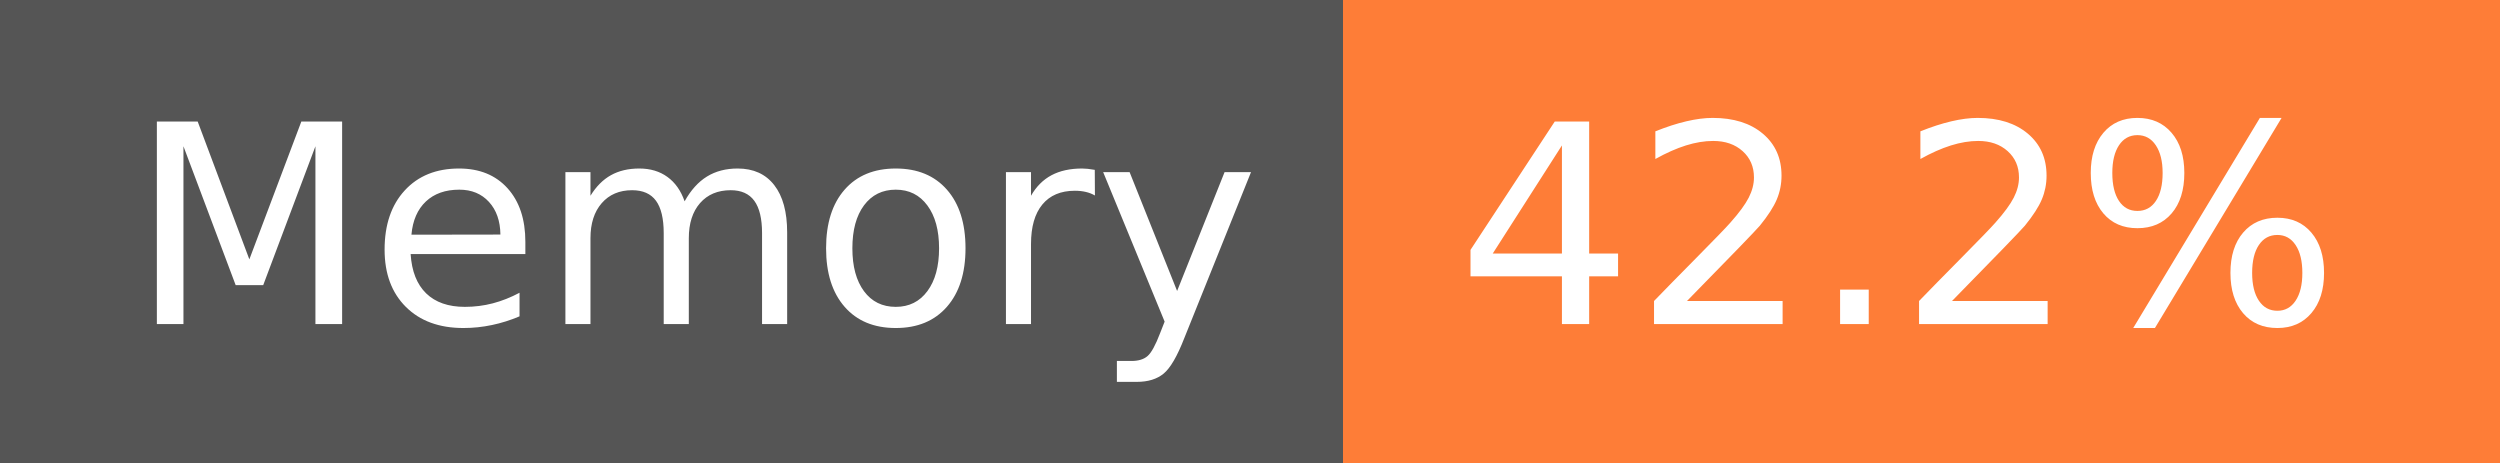
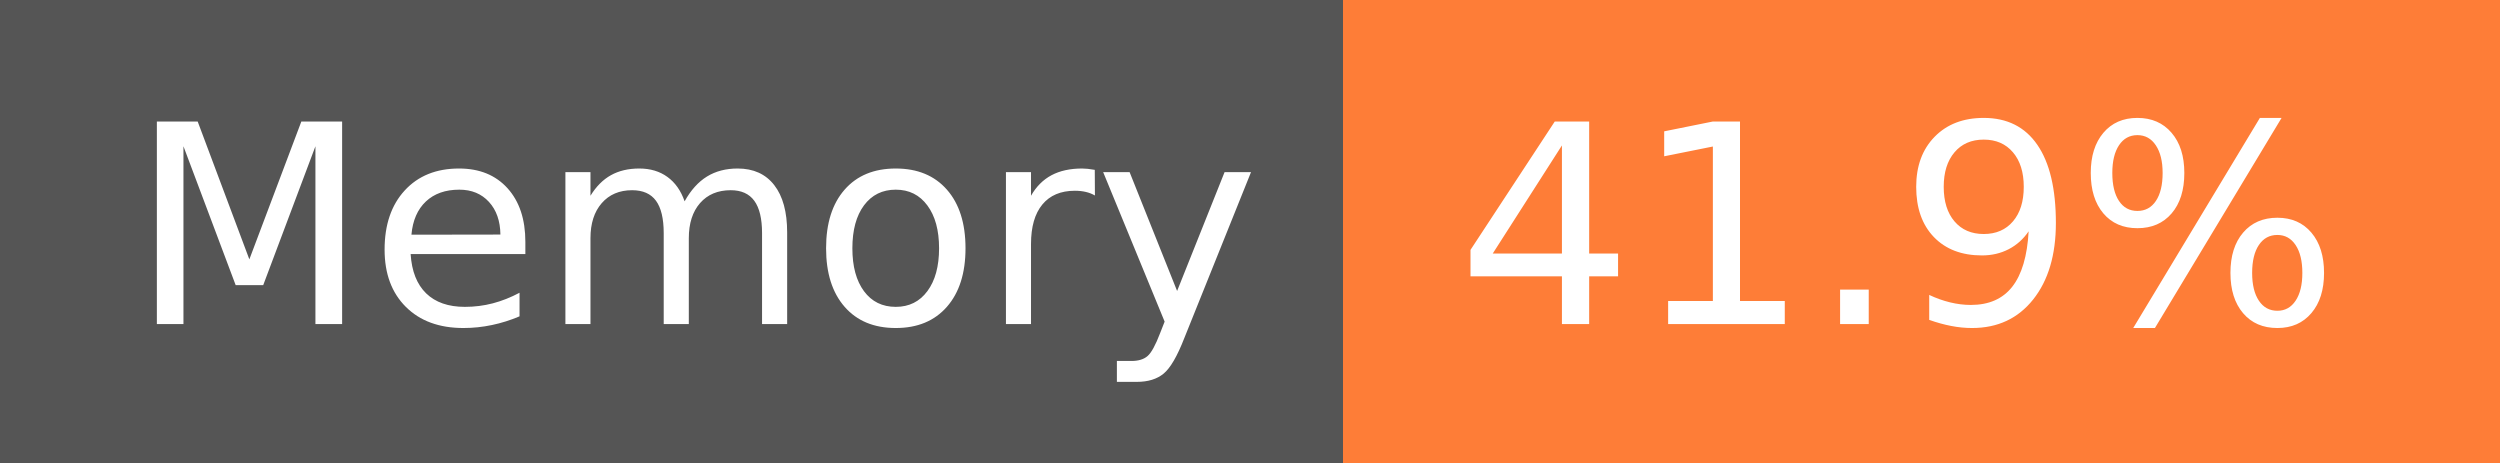
- <svg xmlns="http://www.w3.org/2000/svg" width="108" height="20" role="img" aria-label="Memory: 42.2%">
+ <svg xmlns="http://www.w3.org/2000/svg" width="108" height="20" role="img" aria-label="Memory: 41.9%">
  <g shape-rendering="crispEdges">
    <rect width="58" height="20" fill="#555" />
    <rect x="58" width="50" height="20" fill="#fe7d37" />
  </g>
  <g fill="#fff" text-anchor="middle" font-family="Verdana,Geneva,DejaVu Sans,sans-serif" text-rendering="geometricPrecision" font-size="120">
    <text x="300" y="140" transform="scale(.1)" fill="#fff" textLength="466">Memory</text>
-     <text x="820" y="140" transform="scale(.1)" fill="#fff" textLength="390">42.2%</text>
+     <text x="820" y="140" transform="scale(.1)" fill="#fff" textLength="390">41.9%</text>
  </g>
</svg>
